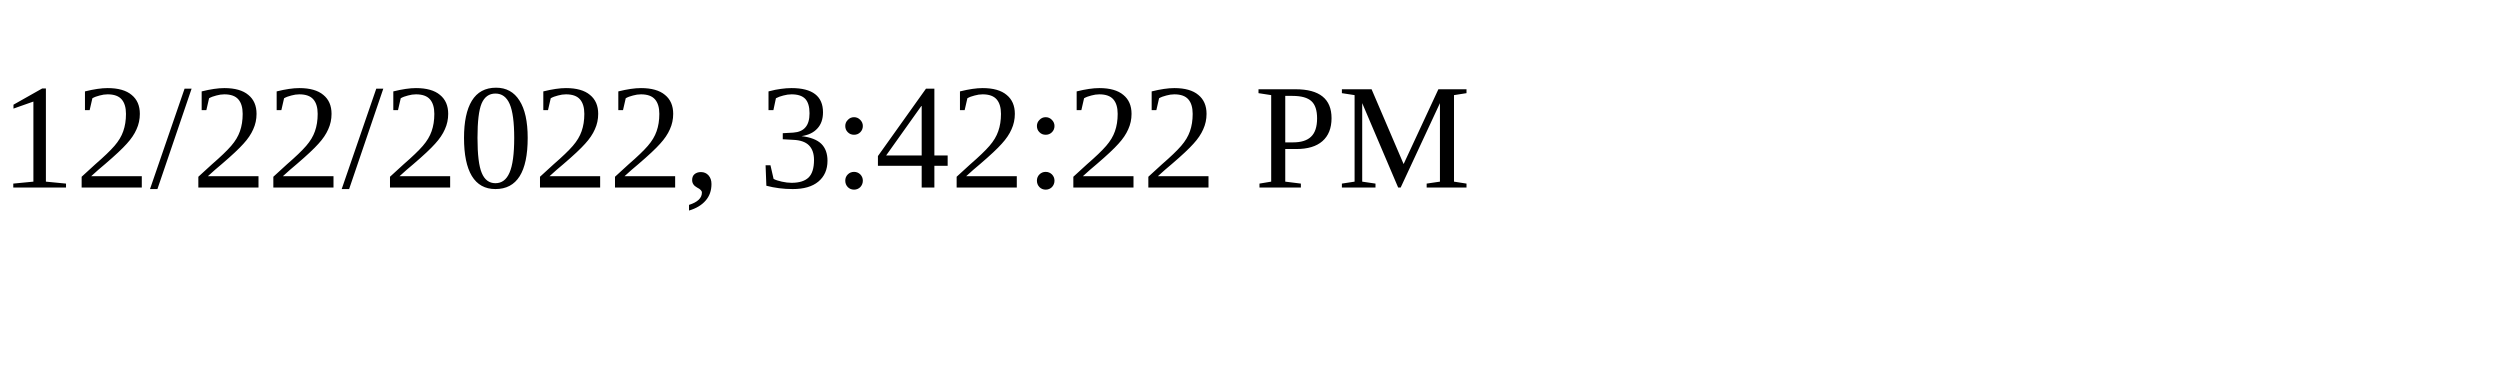
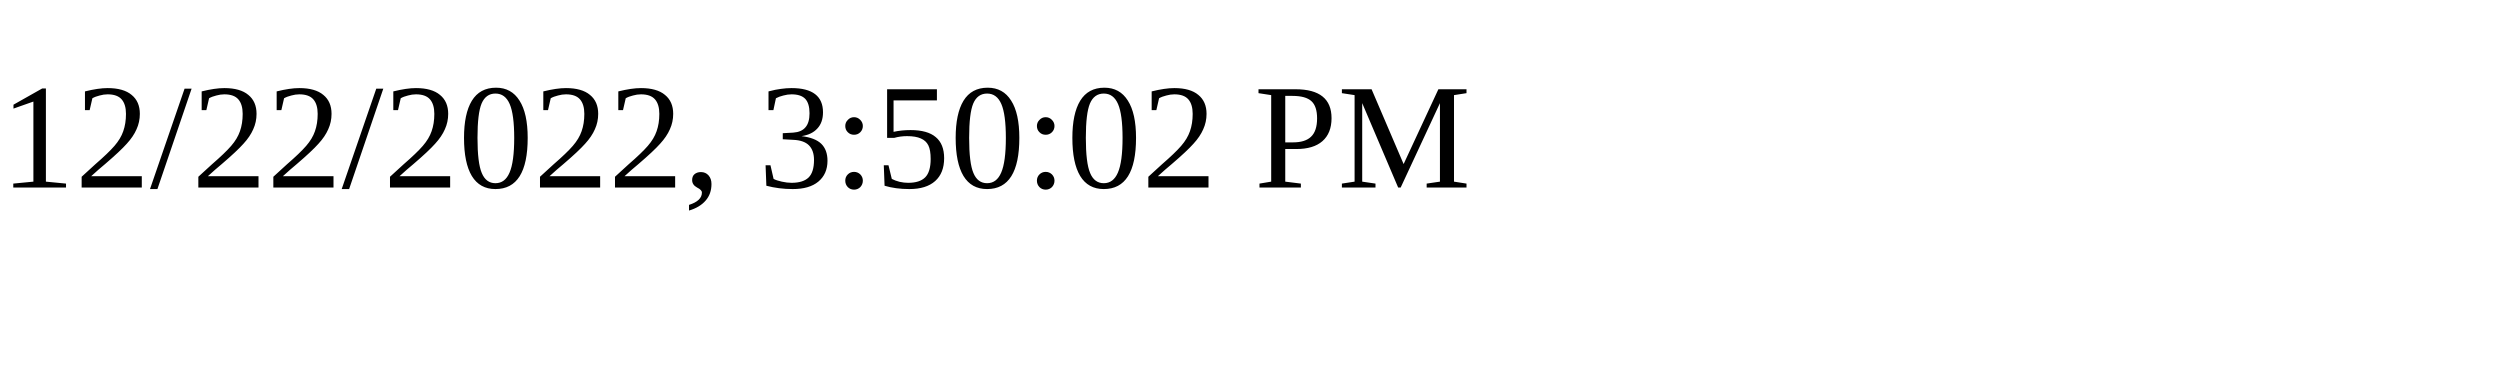
<svg xmlns="http://www.w3.org/2000/svg" height="30" width="200">
-   <text x="0" y="15">12/22/2022, 3:42:22 PM</text>
+   <text x="0" y="15">12/22/2022, 3:50:02 PM</text>
</svg>
